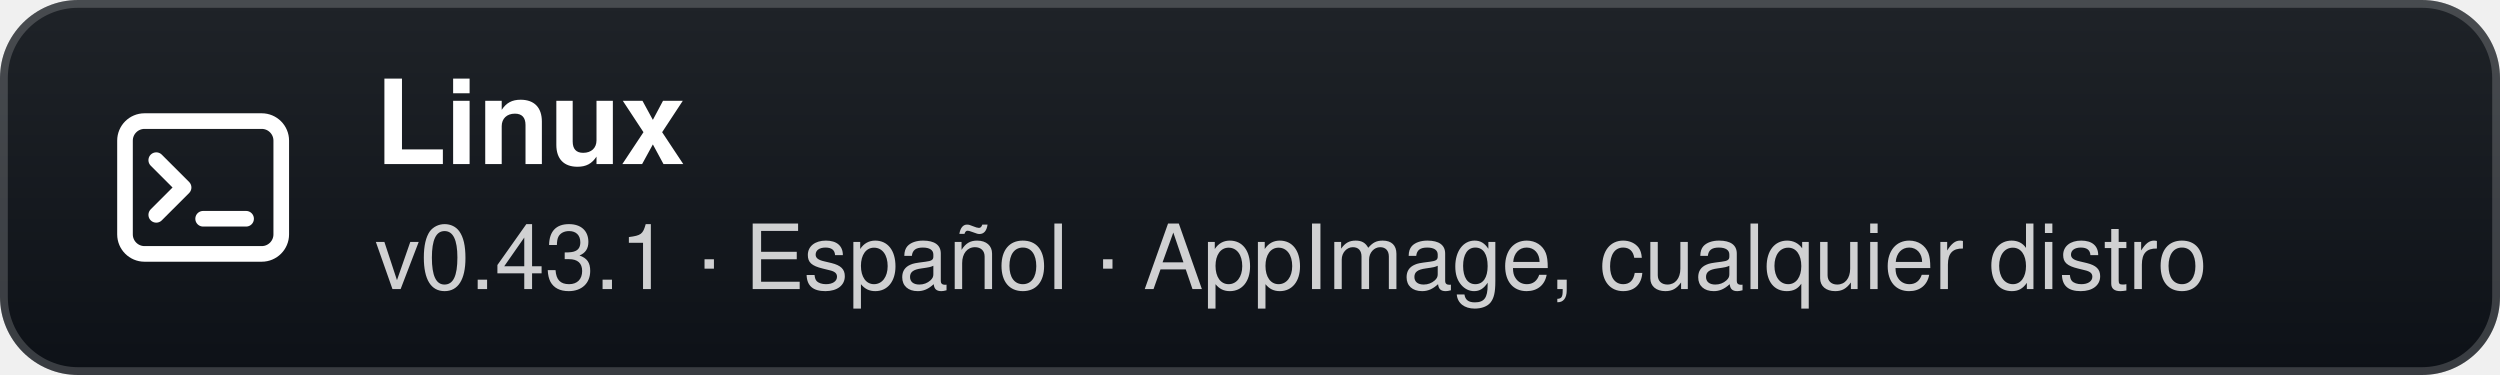
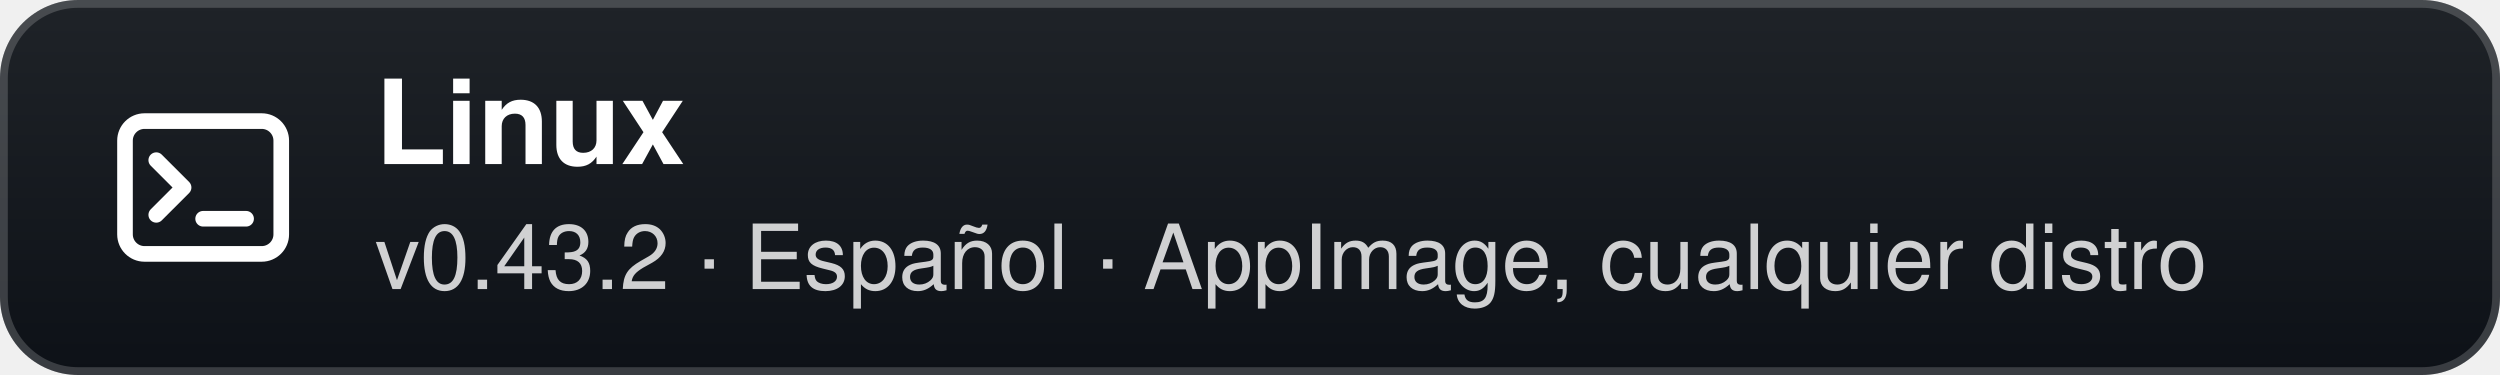
- <svg xmlns="http://www.w3.org/2000/svg" width="320" height="48" viewBox="0 0 320 48" role="img" aria-label="Linux: v0.43.1 · Español · AppImage, cualquier distro">
+ <svg xmlns="http://www.w3.org/2000/svg" width="320" height="48" viewBox="0 0 320 48" role="img" aria-label="Linux: v0.43.2 · Español · AppImage, cualquier distro">
  <defs>
    <linearGradient id="g" x1="0" y1="0" x2="0" y2="1">
      <stop offset="0" stop-color="#1f2328" />
      <stop offset="1" stop-color="#0d1117" />
    </linearGradient>
  </defs>
  <rect width="320" height="48" rx="10" fill="url(#g)" />
  <rect x="0.5" y="0.5" width="319" height="47" rx="9.5" fill="none" stroke="#ffffff" stroke-opacity="0.18" />
  <g transform="translate(26 24)">
    <rect x="-10" y="-8.5" width="20" height="17" rx="2.5" fill="none" stroke="#fff" stroke-width="2" />
    <path d="M-6 -3.5 L-2.5 0 L-6 3.5" fill="none" stroke="#fff" stroke-width="2" stroke-linecap="round" stroke-linejoin="round" />
    <path d="M0 4 H5.5" stroke="#fff" stroke-width="2" stroke-linecap="round" />
  </g>
  <text x="48" y="21" fill="#ffffff" font-family="'Segoe UI',-apple-system,BlinkMacSystemFont,Helvetica,Arial,sans-serif" font-size="15" font-weight="700">Linux</text>
-   <text x="48" y="37" fill="#ffffff" fill-opacity="0.8" font-family="'Segoe UI',-apple-system,BlinkMacSystemFont,Helvetica,Arial,sans-serif" font-size="11.5">v0.43.1 · Español · AppImage, cualquier distro</text>
+   <text x="48" y="37" fill="#ffffff" fill-opacity="0.8" font-family="'Segoe UI',-apple-system,BlinkMacSystemFont,Helvetica,Arial,sans-serif" font-size="11.5">v0.43.2 · Español · AppImage, cualquier distro</text>
</svg>
